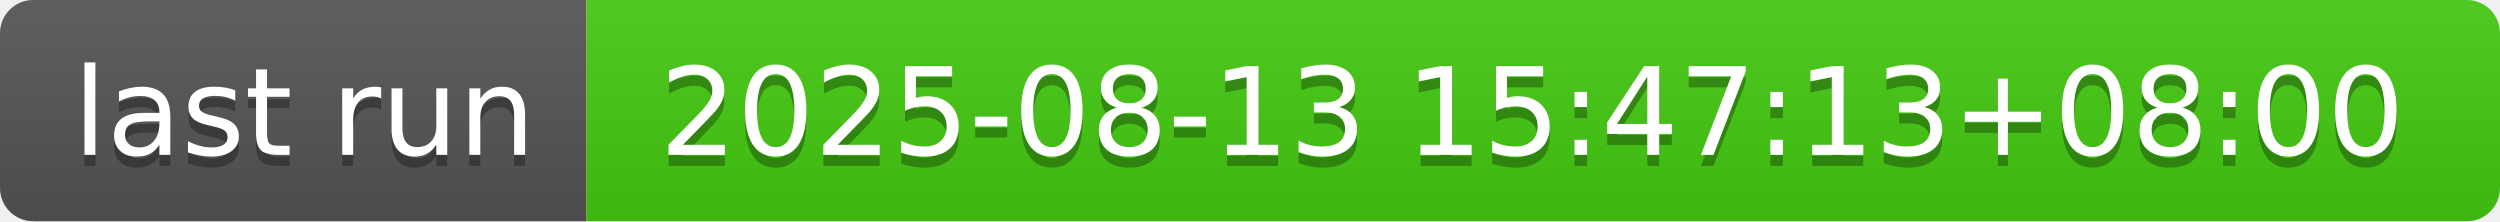
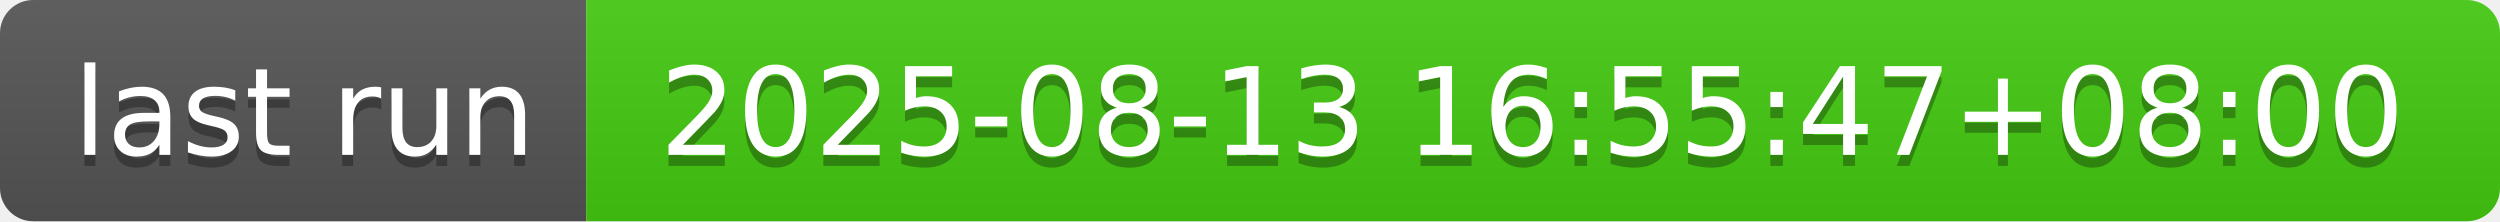
- <svg xmlns="http://www.w3.org/2000/svg" width="226" height="20" role="img" aria-label="last run: 2025-08-13 15:47:13+08:00">
+ <svg xmlns="http://www.w3.org/2000/svg" width="226" height="20" role="img" aria-label="last run: 2025-08-13 16:55:47+08:00">
  <linearGradient id="s" x2="0" y2="100%">
    <stop offset="0" stop-color="#bbb" stop-opacity=".1" />
    <stop offset="1" stop-opacity=".1" />
  </linearGradient>
  <clipPath id="r">
    <rect width="226" height="20" rx="3" fill="#fff" />
  </clipPath>
  <g clip-path="url(#r)">
    <rect width="53" height="20" fill="#555" />
    <rect x="53" width="173" height="20" fill="#4c1" />
    <rect width="226" height="20" fill="url(#s)" />
  </g>
  <g fill="#fff" text-anchor="middle" font-family="Verdana,Geneva,DejaVu Sans,sans-serif" text-rendering="geometricPrecision" font-size="110">
    <text aria-hidden="true" x="275" y="150" fill="#010101" fill-opacity=".3" transform="scale(.1)" textLength="430">last run</text>
    <text x="275" y="140" transform="scale(.1)" fill="#fff" textLength="430">last run</text>
-     <text aria-hidden="true" x="1385" y="150" fill="#010101" fill-opacity=".3" transform="scale(.1)" textLength="1630">2025-08-13 15:47:13+08:00</text>
-     <text x="1385" y="140" transform="scale(.1)" fill="#fff" textLength="1630">2025-08-13 15:47:13+08:00</text>
+     <text aria-hidden="true" x="1385" y="150" fill="#010101" fill-opacity=".3" transform="scale(.1)" textLength="1630">2025-08-13 16:55:47+08:00</text>
+     <text x="1385" y="140" transform="scale(.1)" fill="#fff" textLength="1630">2025-08-13 16:55:47+08:00</text>
  </g>
</svg>
